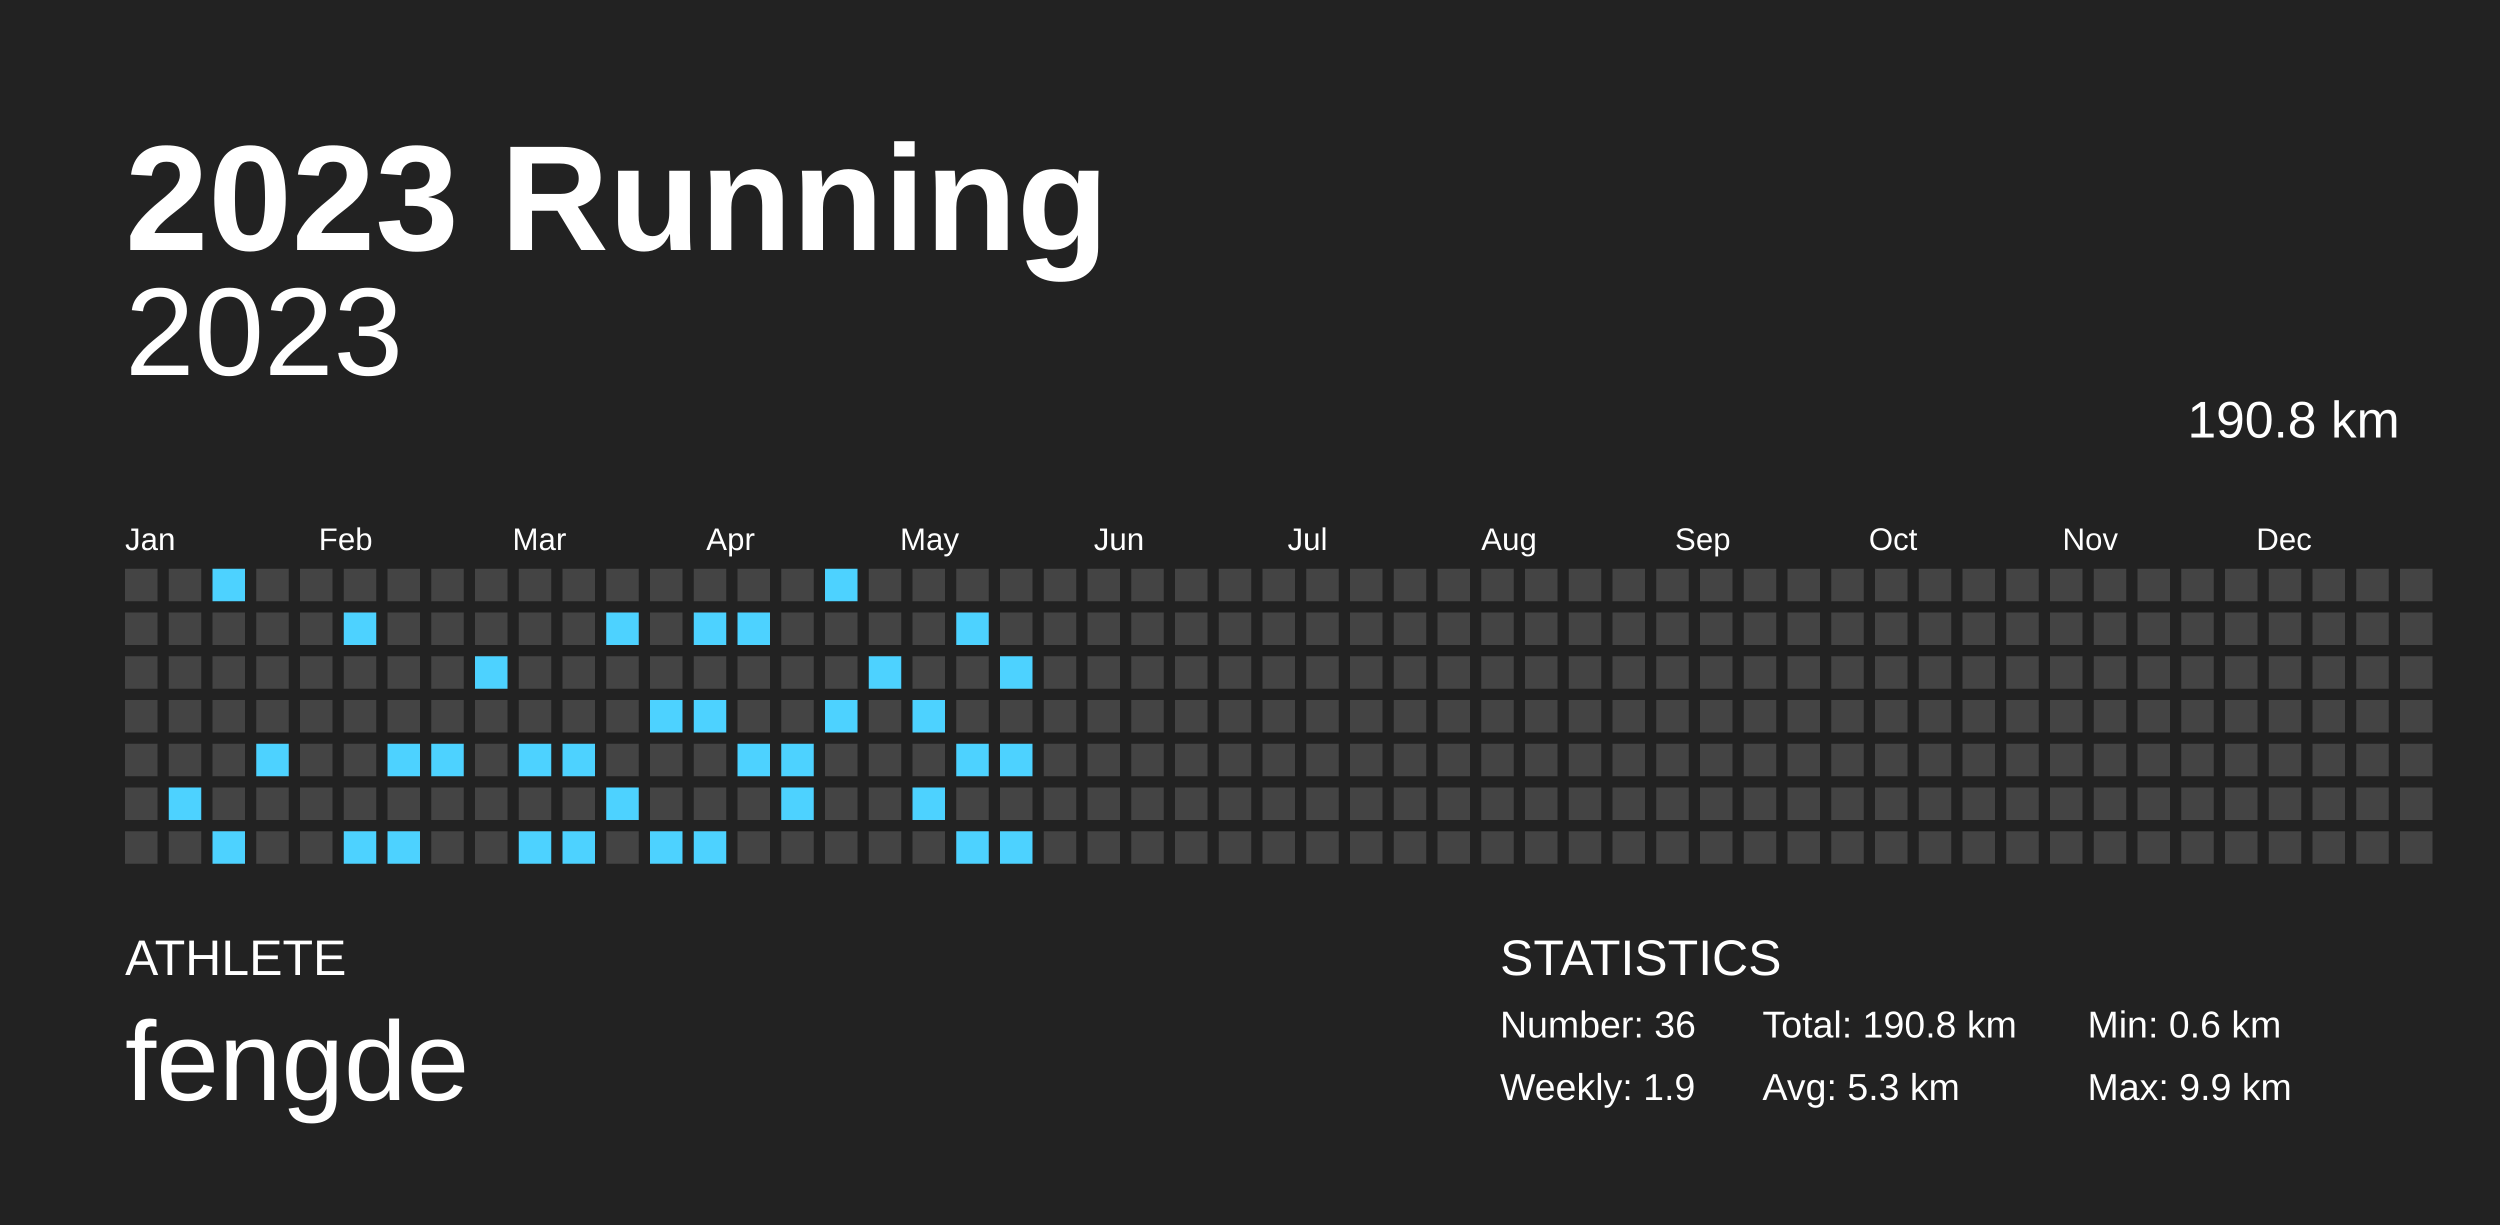
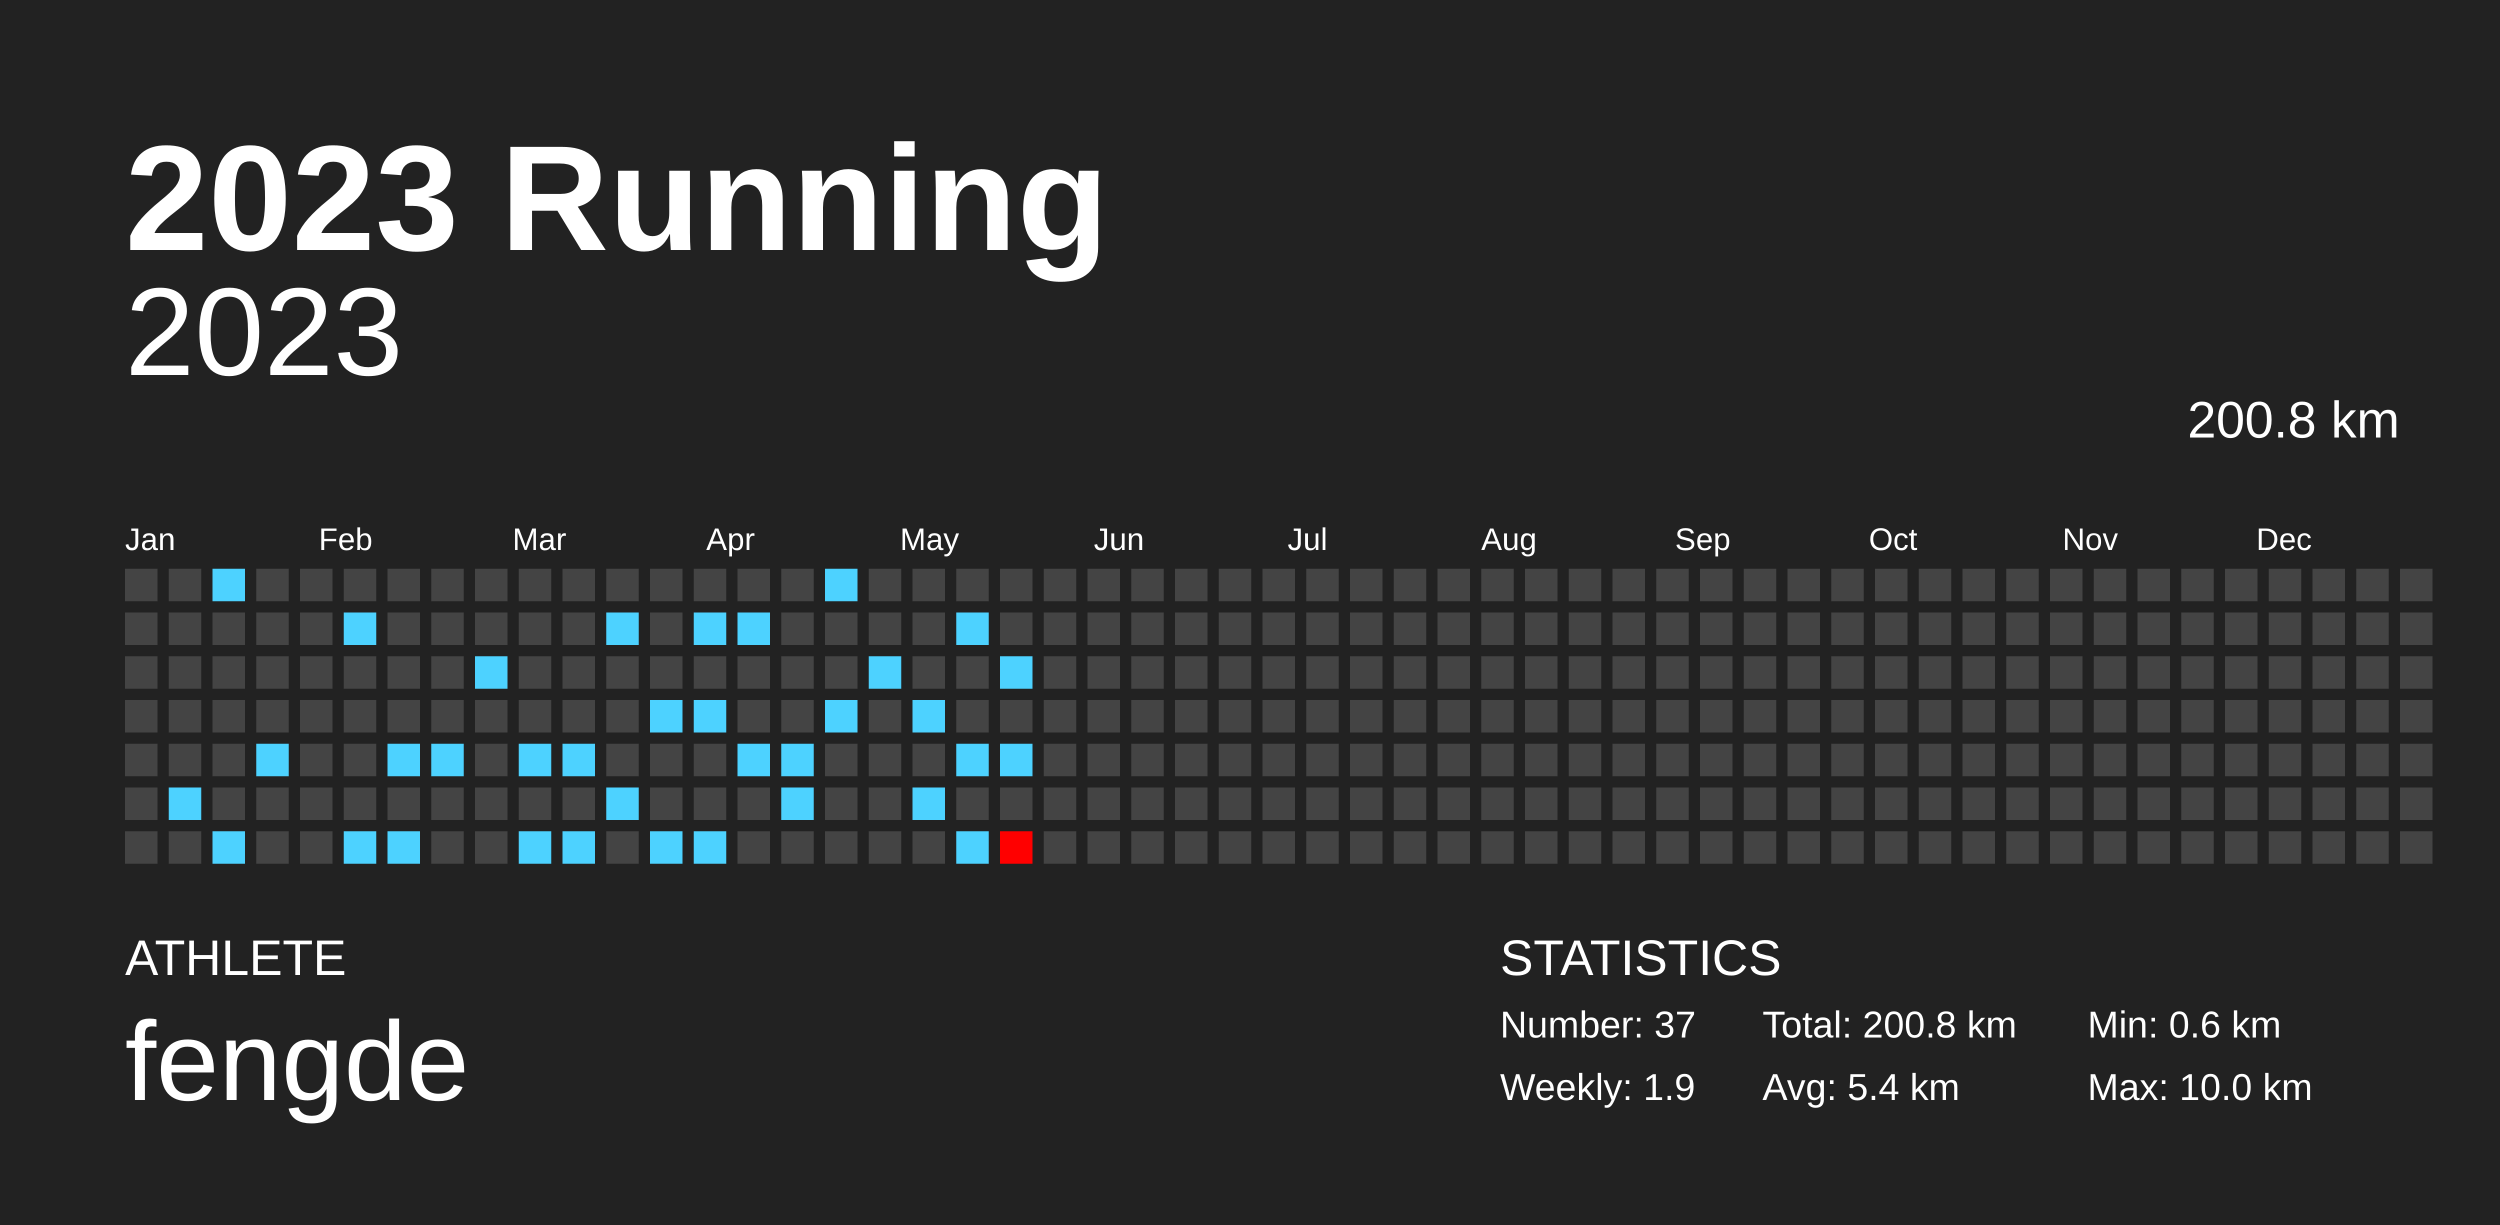
<svg xmlns="http://www.w3.org/2000/svg" baseProfile="full" height="98mm" version="1.1" viewBox="0,0,200,98" width="200mm">
  <defs />
  <rect fill="#222222" height="98" width="200" x="0" y="0" />
  <text fill="#FFFFFF" style="font-size:12px; font-family:Arial; font-weight:bold;" x="10" y="20">2023 Running</text>
  <text fill="#FFFFFF" style="font-size:4px; font-family:Arial" x="10" y="78">ATHLETE</text>
  <text fill="#FFFFFF" style="font-size:9px; font-family:Arial" x="10" y="88">fengde</text>
  <text fill="#FFFFFF" style="font-size:4px; font-family:Arial" x="120" y="78">STATISTICS</text>
-   <text fill="#FFFFFF" style="font-size:3px; font-family:Arial" x="120" y="83">Number: 36</text>
+   <text fill="#FFFFFF" style="font-size:3px; font-family:Arial" x="120" y="83">Number: 37</text>
  <text fill="#FFFFFF" style="font-size:3px; font-family:Arial" x="120" y="88">Weekly: 1.9</text>
-   <text fill="#FFFFFF" style="font-size:3px; font-family:Arial" x="141" y="83">Total: 190.8 km</text>
-   <text fill="#FFFFFF" style="font-size:3px; font-family:Arial" x="141" y="88">Avg: 5.3 km</text>
+   <text fill="#FFFFFF" style="font-size:3px; font-family:Arial" x="141" y="83">Total: 200.8 km</text>
+   <text fill="#FFFFFF" style="font-size:3px; font-family:Arial" x="141" y="88">Avg: 5.4 km</text>
  <text fill="#FFFFFF" style="font-size:3px; font-family:Arial" x="167" y="83">Min: 0.6 km</text>
-   <text fill="#FFFFFF" style="font-size:3px; font-family:Arial" x="167" y="88">Max: 9.9 km</text>
+   <text fill="#FFFFFF" style="font-size:3px; font-family:Arial" x="167" y="88">Max: 10.0 km</text>
  <text alignment-baseline="hanging" fill="#FFFFFF" style="font-size:10.0px; font-family:Arial;" x="10" y="30">2023</text>
-   <text alignment-baseline="hanging" fill="#FFFFFF" style="font-size:4.125px; font-family:Arial;" x="175" y="35">190.8 km</text>
+   <text alignment-baseline="hanging" fill="#FFFFFF" style="font-size:4.125px; font-family:Arial;" x="175" y="35">200.8 km</text>
  <text fill="#FFFFFF" style="font-size:2.5px; font-family:Arial" x="10.0" y="44">Jan</text>
  <text fill="#FFFFFF" style="font-size:2.5px; font-family:Arial" x="25.5" y="44">Feb</text>
  <text fill="#FFFFFF" style="font-size:2.5px; font-family:Arial" x="41.0" y="44">Mar</text>
  <text fill="#FFFFFF" style="font-size:2.5px; font-family:Arial" x="56.5" y="44">Apr</text>
  <text fill="#FFFFFF" style="font-size:2.5px; font-family:Arial" x="72.0" y="44">May</text>
  <text fill="#FFFFFF" style="font-size:2.5px; font-family:Arial" x="87.5" y="44">Jun</text>
  <text fill="#FFFFFF" style="font-size:2.5px; font-family:Arial" x="103.0" y="44">Jul</text>
  <text fill="#FFFFFF" style="font-size:2.5px; font-family:Arial" x="118.5" y="44">Aug</text>
  <text fill="#FFFFFF" style="font-size:2.5px; font-family:Arial" x="134.0" y="44">Sep</text>
  <text fill="#FFFFFF" style="font-size:2.5px; font-family:Arial" x="149.5" y="44">Oct</text>
  <text fill="#FFFFFF" style="font-size:2.5px; font-family:Arial" x="165.0" y="44">Nov</text>
  <text fill="#FFFFFF" style="font-size:2.5px; font-family:Arial" x="180.5" y="44">Dec</text>
  <rect fill="#444444" height="2.6" width="2.6" x="10.0" y="45.5" />
  <rect fill="#444444" height="2.6" width="2.6" x="10.0" y="49.0" />
  <rect fill="#444444" height="2.6" width="2.6" x="10.0" y="52.5" />
  <rect fill="#444444" height="2.6" width="2.6" x="10.0" y="56.0" />
  <rect fill="#444444" height="2.6" width="2.6" x="10.0" y="59.5" />
  <rect fill="#444444" height="2.6" width="2.6" x="10.0" y="63.0" />
  <rect fill="#444444" height="2.6" width="2.6" x="10.0" y="66.5" />
  <rect fill="#444444" height="2.6" width="2.6" x="13.5" y="45.5" />
  <rect fill="#444444" height="2.6" width="2.6" x="13.5" y="49.0" />
  <rect fill="#444444" height="2.6" width="2.6" x="13.5" y="52.5" />
  <rect fill="#444444" height="2.6" width="2.6" x="13.5" y="56.0" />
  <rect fill="#444444" height="2.6" width="2.6" x="13.5" y="59.5" />
  <rect fill="#4dd2ff" height="2.6" width="2.6" x="13.5" y="63.0" />
  <rect fill="#444444" height="2.6" width="2.6" x="13.5" y="66.5" />
  <rect fill="#4dd2ff" height="2.6" width="2.6" x="17.0" y="45.5" />
  <rect fill="#444444" height="2.6" width="2.6" x="17.0" y="49.0" />
  <rect fill="#444444" height="2.6" width="2.6" x="17.0" y="52.5" />
  <rect fill="#444444" height="2.6" width="2.6" x="17.0" y="56.0" />
  <rect fill="#444444" height="2.6" width="2.6" x="17.0" y="59.5" />
  <rect fill="#444444" height="2.6" width="2.6" x="17.0" y="63.0" />
  <rect fill="#4dd2ff" height="2.6" width="2.6" x="17.0" y="66.5" />
  <rect fill="#444444" height="2.6" width="2.6" x="20.5" y="45.5" />
  <rect fill="#444444" height="2.6" width="2.6" x="20.5" y="49.0" />
  <rect fill="#444444" height="2.6" width="2.6" x="20.5" y="52.5" />
  <rect fill="#444444" height="2.6" width="2.6" x="20.5" y="56.0" />
  <rect fill="#4dd2ff" height="2.6" width="2.6" x="20.5" y="59.5" />
  <rect fill="#444444" height="2.6" width="2.6" x="20.5" y="63.0" />
  <rect fill="#444444" height="2.6" width="2.6" x="20.5" y="66.5" />
  <rect fill="#444444" height="2.6" width="2.6" x="24.0" y="45.5" />
  <rect fill="#444444" height="2.6" width="2.6" x="24.0" y="49.0" />
  <rect fill="#444444" height="2.6" width="2.6" x="24.0" y="52.5" />
  <rect fill="#444444" height="2.6" width="2.6" x="24.0" y="56.0" />
  <rect fill="#444444" height="2.6" width="2.6" x="24.0" y="59.5" />
  <rect fill="#444444" height="2.6" width="2.6" x="24.0" y="63.0" />
  <rect fill="#444444" height="2.6" width="2.6" x="24.0" y="66.5" />
  <rect fill="#444444" height="2.6" width="2.6" x="27.5" y="45.5" />
  <rect fill="#4dd2ff" height="2.6" width="2.6" x="27.5" y="49.0" />
  <rect fill="#444444" height="2.6" width="2.6" x="27.5" y="52.5" />
  <rect fill="#444444" height="2.6" width="2.6" x="27.5" y="56.0" />
  <rect fill="#444444" height="2.6" width="2.6" x="27.5" y="59.5" />
  <rect fill="#444444" height="2.6" width="2.6" x="27.5" y="63.0" />
  <rect fill="#4dd2ff" height="2.6" width="2.6" x="27.5" y="66.5" />
  <rect fill="#444444" height="2.6" width="2.6" x="31.0" y="45.5" />
  <rect fill="#444444" height="2.6" width="2.6" x="31.0" y="49.0" />
  <rect fill="#444444" height="2.6" width="2.6" x="31.0" y="52.5" />
  <rect fill="#444444" height="2.6" width="2.6" x="31.0" y="56.0" />
  <rect fill="#4dd2ff" height="2.6" width="2.6" x="31.0" y="59.5" />
  <rect fill="#444444" height="2.6" width="2.6" x="31.0" y="63.0" />
  <rect fill="#4dd2ff" height="2.6" width="2.6" x="31.0" y="66.5" />
  <rect fill="#444444" height="2.6" width="2.6" x="34.5" y="45.5" />
  <rect fill="#444444" height="2.6" width="2.6" x="34.5" y="49.0" />
  <rect fill="#444444" height="2.6" width="2.6" x="34.5" y="52.5" />
  <rect fill="#444444" height="2.6" width="2.6" x="34.5" y="56.0" />
  <rect fill="#4dd2ff" height="2.6" width="2.6" x="34.5" y="59.5" />
  <rect fill="#444444" height="2.6" width="2.6" x="34.5" y="63.0" />
  <rect fill="#444444" height="2.6" width="2.6" x="34.5" y="66.5" />
  <rect fill="#444444" height="2.6" width="2.6" x="38.0" y="45.5" />
  <rect fill="#444444" height="2.6" width="2.6" x="38.0" y="49.0" />
  <rect fill="#4dd2ff" height="2.6" width="2.6" x="38.0" y="52.5" />
  <rect fill="#444444" height="2.6" width="2.6" x="38.0" y="56.0" />
  <rect fill="#444444" height="2.6" width="2.6" x="38.0" y="59.5" />
  <rect fill="#444444" height="2.6" width="2.6" x="38.0" y="63.0" />
  <rect fill="#444444" height="2.6" width="2.6" x="38.0" y="66.5" />
  <rect fill="#444444" height="2.6" width="2.6" x="41.5" y="45.5" />
  <rect fill="#444444" height="2.6" width="2.6" x="41.5" y="49.0" />
  <rect fill="#444444" height="2.6" width="2.6" x="41.5" y="52.5" />
  <rect fill="#444444" height="2.6" width="2.6" x="41.5" y="56.0" />
  <rect fill="#4dd2ff" height="2.6" width="2.6" x="41.5" y="59.5" />
  <rect fill="#444444" height="2.6" width="2.6" x="41.5" y="63.0" />
  <rect fill="#4dd2ff" height="2.6" width="2.6" x="41.5" y="66.5" />
  <rect fill="#444444" height="2.6" width="2.6" x="45.0" y="45.5" />
  <rect fill="#444444" height="2.6" width="2.6" x="45.0" y="49.0" />
  <rect fill="#444444" height="2.6" width="2.6" x="45.0" y="52.5" />
  <rect fill="#444444" height="2.6" width="2.6" x="45.0" y="56.0" />
  <rect fill="#4dd2ff" height="2.6" width="2.6" x="45.0" y="59.5" />
  <rect fill="#444444" height="2.6" width="2.6" x="45.0" y="63.0" />
  <rect fill="#4dd2ff" height="2.6" width="2.6" x="45.0" y="66.5" />
  <rect fill="#444444" height="2.6" width="2.6" x="48.5" y="45.5" />
  <rect fill="#4dd2ff" height="2.6" width="2.6" x="48.5" y="49.0" />
  <rect fill="#444444" height="2.6" width="2.6" x="48.5" y="52.5" />
  <rect fill="#444444" height="2.6" width="2.6" x="48.5" y="56.0" />
  <rect fill="#444444" height="2.6" width="2.6" x="48.5" y="59.5" />
  <rect fill="#4dd2ff" height="2.6" width="2.6" x="48.5" y="63.0" />
  <rect fill="#444444" height="2.6" width="2.6" x="48.5" y="66.5" />
  <rect fill="#444444" height="2.6" width="2.6" x="52.0" y="45.5" />
  <rect fill="#444444" height="2.6" width="2.6" x="52.0" y="49.0" />
  <rect fill="#444444" height="2.6" width="2.6" x="52.0" y="52.5" />
  <rect fill="#4dd2ff" height="2.6" width="2.6" x="52.0" y="56.0" />
  <rect fill="#444444" height="2.6" width="2.6" x="52.0" y="59.5" />
  <rect fill="#444444" height="2.6" width="2.6" x="52.0" y="63.0" />
  <rect fill="#4dd2ff" height="2.6" width="2.6" x="52.0" y="66.5" />
  <rect fill="#444444" height="2.6" width="2.6" x="55.5" y="45.5" />
  <rect fill="#4dd2ff" height="2.6" width="2.6" x="55.5" y="49.0" />
  <rect fill="#444444" height="2.6" width="2.6" x="55.5" y="52.5" />
  <rect fill="#4dd2ff" height="2.6" width="2.6" x="55.5" y="56.0" />
  <rect fill="#444444" height="2.6" width="2.6" x="55.5" y="59.5" />
  <rect fill="#444444" height="2.6" width="2.6" x="55.5" y="63.0" />
  <rect fill="#4dd2ff" height="2.6" width="2.6" x="55.5" y="66.5" />
  <rect fill="#444444" height="2.6" width="2.6" x="59.0" y="45.5" />
  <rect fill="#4dd2ff" height="2.6" width="2.6" x="59.0" y="49.0" />
  <rect fill="#444444" height="2.6" width="2.6" x="59.0" y="52.5" />
  <rect fill="#444444" height="2.6" width="2.6" x="59.0" y="56.0" />
  <rect fill="#4dd2ff" height="2.6" width="2.6" x="59.0" y="59.5" />
  <rect fill="#444444" height="2.6" width="2.6" x="59.0" y="63.0" />
  <rect fill="#444444" height="2.6" width="2.6" x="59.0" y="66.5" />
  <rect fill="#444444" height="2.6" width="2.6" x="62.5" y="45.5" />
  <rect fill="#444444" height="2.6" width="2.6" x="62.5" y="49.0" />
  <rect fill="#444444" height="2.6" width="2.6" x="62.5" y="52.5" />
  <rect fill="#444444" height="2.6" width="2.6" x="62.5" y="56.0" />
  <rect fill="#4dd2ff" height="2.6" width="2.6" x="62.5" y="59.5" />
  <rect fill="#4dd2ff" height="2.6" width="2.6" x="62.5" y="63.0" />
  <rect fill="#444444" height="2.6" width="2.6" x="62.5" y="66.5" />
  <rect fill="#4dd2ff" height="2.6" width="2.6" x="66.0" y="45.5" />
  <rect fill="#444444" height="2.6" width="2.6" x="66.0" y="49.0" />
  <rect fill="#444444" height="2.6" width="2.6" x="66.0" y="52.5" />
  <rect fill="#4dd2ff" height="2.6" width="2.6" x="66.0" y="56.0" />
  <rect fill="#444444" height="2.6" width="2.6" x="66.0" y="59.5" />
  <rect fill="#444444" height="2.6" width="2.6" x="66.0" y="63.0" />
  <rect fill="#444444" height="2.6" width="2.6" x="66.0" y="66.5" />
  <rect fill="#444444" height="2.6" width="2.6" x="69.5" y="45.5" />
  <rect fill="#444444" height="2.6" width="2.6" x="69.5" y="49.0" />
  <rect fill="#4dd2ff" height="2.6" width="2.6" x="69.5" y="52.5" />
  <rect fill="#444444" height="2.6" width="2.6" x="69.5" y="56.0" />
  <rect fill="#444444" height="2.6" width="2.6" x="69.5" y="59.5" />
  <rect fill="#444444" height="2.6" width="2.6" x="69.5" y="63.0" />
  <rect fill="#444444" height="2.6" width="2.6" x="69.5" y="66.5" />
  <rect fill="#444444" height="2.6" width="2.6" x="73.0" y="45.5" />
  <rect fill="#444444" height="2.6" width="2.6" x="73.0" y="49.0" />
  <rect fill="#444444" height="2.6" width="2.6" x="73.0" y="52.5" />
  <rect fill="#4dd2ff" height="2.6" width="2.6" x="73.0" y="56.0" />
  <rect fill="#444444" height="2.6" width="2.6" x="73.0" y="59.5" />
  <rect fill="#4dd2ff" height="2.6" width="2.6" x="73.0" y="63.0" />
  <rect fill="#444444" height="2.6" width="2.6" x="73.0" y="66.5" />
  <rect fill="#444444" height="2.6" width="2.6" x="76.5" y="45.5" />
  <rect fill="#4dd2ff" height="2.6" width="2.6" x="76.5" y="49.0" />
  <rect fill="#444444" height="2.6" width="2.6" x="76.5" y="52.5" />
  <rect fill="#444444" height="2.6" width="2.6" x="76.5" y="56.0" />
  <rect fill="#4dd2ff" height="2.6" width="2.6" x="76.5" y="59.5" />
  <rect fill="#444444" height="2.6" width="2.6" x="76.5" y="63.0" />
  <rect fill="#4dd2ff" height="2.6" width="2.6" x="76.5" y="66.5" />
  <rect fill="#444444" height="2.6" width="2.6" x="80.0" y="45.5" />
  <rect fill="#444444" height="2.6" width="2.6" x="80.0" y="49.0" />
  <rect fill="#4dd2ff" height="2.6" width="2.6" x="80.0" y="52.5" />
  <rect fill="#444444" height="2.6" width="2.6" x="80.0" y="56.0" />
  <rect fill="#4dd2ff" height="2.6" width="2.6" x="80.0" y="59.5" />
  <rect fill="#444444" height="2.6" width="2.6" x="80.0" y="63.0" />
-   <rect fill="#4dd2ff" height="2.6" width="2.6" x="80.0" y="66.5" />
+   <rect fill="#ff0000" height="2.6" width="2.6" x="80.0" y="66.5" />
  <rect fill="#444444" height="2.6" width="2.6" x="83.5" y="45.5" />
  <rect fill="#444444" height="2.6" width="2.6" x="83.5" y="49.0" />
  <rect fill="#444444" height="2.6" width="2.6" x="83.5" y="52.5" />
  <rect fill="#444444" height="2.6" width="2.6" x="83.5" y="56.0" />
  <rect fill="#444444" height="2.6" width="2.6" x="83.5" y="59.5" />
  <rect fill="#444444" height="2.6" width="2.6" x="83.5" y="63.0" />
  <rect fill="#444444" height="2.6" width="2.6" x="83.5" y="66.5" />
  <rect fill="#444444" height="2.6" width="2.6" x="87.0" y="45.5" />
  <rect fill="#444444" height="2.6" width="2.6" x="87.0" y="49.0" />
  <rect fill="#444444" height="2.6" width="2.6" x="87.0" y="52.5" />
  <rect fill="#444444" height="2.6" width="2.6" x="87.0" y="56.0" />
  <rect fill="#444444" height="2.6" width="2.6" x="87.0" y="59.5" />
  <rect fill="#444444" height="2.6" width="2.6" x="87.0" y="63.0" />
  <rect fill="#444444" height="2.6" width="2.6" x="87.0" y="66.5" />
  <rect fill="#444444" height="2.6" width="2.6" x="90.5" y="45.5" />
  <rect fill="#444444" height="2.6" width="2.6" x="90.5" y="49.0" />
  <rect fill="#444444" height="2.6" width="2.6" x="90.5" y="52.5" />
  <rect fill="#444444" height="2.6" width="2.6" x="90.5" y="56.0" />
  <rect fill="#444444" height="2.6" width="2.6" x="90.5" y="59.5" />
  <rect fill="#444444" height="2.6" width="2.6" x="90.5" y="63.0" />
  <rect fill="#444444" height="2.6" width="2.6" x="90.5" y="66.5" />
  <rect fill="#444444" height="2.6" width="2.6" x="94.0" y="45.5" />
  <rect fill="#444444" height="2.6" width="2.6" x="94.0" y="49.0" />
  <rect fill="#444444" height="2.6" width="2.6" x="94.0" y="52.5" />
  <rect fill="#444444" height="2.6" width="2.6" x="94.0" y="56.0" />
  <rect fill="#444444" height="2.6" width="2.6" x="94.0" y="59.5" />
  <rect fill="#444444" height="2.6" width="2.6" x="94.0" y="63.0" />
  <rect fill="#444444" height="2.6" width="2.6" x="94.0" y="66.5" />
  <rect fill="#444444" height="2.6" width="2.6" x="97.5" y="45.5" />
  <rect fill="#444444" height="2.6" width="2.6" x="97.5" y="49.0" />
  <rect fill="#444444" height="2.6" width="2.6" x="97.5" y="52.5" />
  <rect fill="#444444" height="2.6" width="2.6" x="97.5" y="56.0" />
  <rect fill="#444444" height="2.6" width="2.6" x="97.5" y="59.5" />
  <rect fill="#444444" height="2.6" width="2.6" x="97.5" y="63.0" />
  <rect fill="#444444" height="2.6" width="2.6" x="97.5" y="66.5" />
  <rect fill="#444444" height="2.6" width="2.6" x="101.0" y="45.5" />
  <rect fill="#444444" height="2.6" width="2.6" x="101.0" y="49.0" />
  <rect fill="#444444" height="2.6" width="2.6" x="101.0" y="52.5" />
  <rect fill="#444444" height="2.6" width="2.6" x="101.0" y="56.0" />
  <rect fill="#444444" height="2.6" width="2.6" x="101.0" y="59.5" />
  <rect fill="#444444" height="2.6" width="2.6" x="101.0" y="63.0" />
  <rect fill="#444444" height="2.6" width="2.6" x="101.0" y="66.5" />
  <rect fill="#444444" height="2.6" width="2.6" x="104.5" y="45.5" />
  <rect fill="#444444" height="2.6" width="2.6" x="104.5" y="49.0" />
  <rect fill="#444444" height="2.6" width="2.6" x="104.5" y="52.5" />
  <rect fill="#444444" height="2.6" width="2.6" x="104.5" y="56.0" />
  <rect fill="#444444" height="2.6" width="2.6" x="104.5" y="59.5" />
  <rect fill="#444444" height="2.6" width="2.6" x="104.5" y="63.0" />
  <rect fill="#444444" height="2.6" width="2.6" x="104.5" y="66.5" />
  <rect fill="#444444" height="2.6" width="2.6" x="108.0" y="45.5" />
  <rect fill="#444444" height="2.6" width="2.6" x="108.0" y="49.0" />
  <rect fill="#444444" height="2.6" width="2.6" x="108.0" y="52.5" />
  <rect fill="#444444" height="2.6" width="2.6" x="108.0" y="56.0" />
  <rect fill="#444444" height="2.6" width="2.6" x="108.0" y="59.5" />
  <rect fill="#444444" height="2.6" width="2.6" x="108.0" y="63.0" />
  <rect fill="#444444" height="2.6" width="2.6" x="108.0" y="66.5" />
  <rect fill="#444444" height="2.6" width="2.6" x="111.5" y="45.5" />
  <rect fill="#444444" height="2.6" width="2.6" x="111.5" y="49.0" />
  <rect fill="#444444" height="2.6" width="2.6" x="111.5" y="52.5" />
  <rect fill="#444444" height="2.6" width="2.6" x="111.5" y="56.0" />
  <rect fill="#444444" height="2.6" width="2.6" x="111.5" y="59.5" />
  <rect fill="#444444" height="2.6" width="2.6" x="111.5" y="63.0" />
  <rect fill="#444444" height="2.6" width="2.6" x="111.5" y="66.5" />
  <rect fill="#444444" height="2.6" width="2.6" x="115.0" y="45.5" />
  <rect fill="#444444" height="2.6" width="2.6" x="115.0" y="49.0" />
  <rect fill="#444444" height="2.6" width="2.6" x="115.0" y="52.5" />
  <rect fill="#444444" height="2.6" width="2.6" x="115.0" y="56.0" />
  <rect fill="#444444" height="2.6" width="2.6" x="115.0" y="59.5" />
  <rect fill="#444444" height="2.6" width="2.6" x="115.0" y="63.0" />
  <rect fill="#444444" height="2.6" width="2.6" x="115.0" y="66.5" />
  <rect fill="#444444" height="2.6" width="2.6" x="118.5" y="45.5" />
  <rect fill="#444444" height="2.6" width="2.6" x="118.5" y="49.0" />
  <rect fill="#444444" height="2.6" width="2.6" x="118.5" y="52.5" />
  <rect fill="#444444" height="2.6" width="2.6" x="118.5" y="56.0" />
  <rect fill="#444444" height="2.6" width="2.6" x="118.5" y="59.5" />
  <rect fill="#444444" height="2.6" width="2.6" x="118.5" y="63.0" />
  <rect fill="#444444" height="2.6" width="2.6" x="118.5" y="66.5" />
  <rect fill="#444444" height="2.6" width="2.6" x="122.0" y="45.5" />
  <rect fill="#444444" height="2.6" width="2.6" x="122.0" y="49.0" />
  <rect fill="#444444" height="2.6" width="2.6" x="122.0" y="52.5" />
  <rect fill="#444444" height="2.6" width="2.6" x="122.0" y="56.0" />
  <rect fill="#444444" height="2.6" width="2.6" x="122.0" y="59.5" />
  <rect fill="#444444" height="2.6" width="2.6" x="122.0" y="63.0" />
  <rect fill="#444444" height="2.6" width="2.6" x="122.0" y="66.5" />
  <rect fill="#444444" height="2.6" width="2.6" x="125.5" y="45.5" />
  <rect fill="#444444" height="2.6" width="2.6" x="125.5" y="49.0" />
  <rect fill="#444444" height="2.6" width="2.6" x="125.5" y="52.5" />
  <rect fill="#444444" height="2.6" width="2.6" x="125.5" y="56.0" />
  <rect fill="#444444" height="2.6" width="2.6" x="125.5" y="59.5" />
  <rect fill="#444444" height="2.6" width="2.6" x="125.5" y="63.0" />
  <rect fill="#444444" height="2.6" width="2.6" x="125.5" y="66.5" />
  <rect fill="#444444" height="2.6" width="2.6" x="129.0" y="45.5" />
  <rect fill="#444444" height="2.6" width="2.6" x="129.0" y="49.0" />
  <rect fill="#444444" height="2.6" width="2.6" x="129.0" y="52.5" />
  <rect fill="#444444" height="2.6" width="2.6" x="129.0" y="56.0" />
  <rect fill="#444444" height="2.6" width="2.6" x="129.0" y="59.5" />
  <rect fill="#444444" height="2.6" width="2.6" x="129.0" y="63.0" />
  <rect fill="#444444" height="2.6" width="2.6" x="129.0" y="66.5" />
  <rect fill="#444444" height="2.6" width="2.6" x="132.5" y="45.5" />
  <rect fill="#444444" height="2.6" width="2.6" x="132.5" y="49.0" />
  <rect fill="#444444" height="2.6" width="2.6" x="132.5" y="52.5" />
  <rect fill="#444444" height="2.6" width="2.6" x="132.5" y="56.0" />
  <rect fill="#444444" height="2.6" width="2.6" x="132.5" y="59.5" />
  <rect fill="#444444" height="2.6" width="2.6" x="132.5" y="63.0" />
  <rect fill="#444444" height="2.6" width="2.6" x="132.5" y="66.5" />
  <rect fill="#444444" height="2.6" width="2.6" x="136.0" y="45.5" />
  <rect fill="#444444" height="2.6" width="2.6" x="136.0" y="49.0" />
  <rect fill="#444444" height="2.6" width="2.6" x="136.0" y="52.5" />
  <rect fill="#444444" height="2.6" width="2.6" x="136.0" y="56.0" />
  <rect fill="#444444" height="2.6" width="2.6" x="136.0" y="59.5" />
  <rect fill="#444444" height="2.6" width="2.6" x="136.0" y="63.0" />
  <rect fill="#444444" height="2.6" width="2.6" x="136.0" y="66.5" />
  <rect fill="#444444" height="2.6" width="2.6" x="139.5" y="45.5" />
  <rect fill="#444444" height="2.6" width="2.6" x="139.5" y="49.0" />
  <rect fill="#444444" height="2.6" width="2.6" x="139.5" y="52.5" />
  <rect fill="#444444" height="2.6" width="2.6" x="139.5" y="56.0" />
  <rect fill="#444444" height="2.6" width="2.6" x="139.5" y="59.5" />
  <rect fill="#444444" height="2.6" width="2.6" x="139.5" y="63.0" />
  <rect fill="#444444" height="2.6" width="2.6" x="139.5" y="66.5" />
  <rect fill="#444444" height="2.6" width="2.6" x="143.0" y="45.5" />
  <rect fill="#444444" height="2.6" width="2.6" x="143.0" y="49.0" />
  <rect fill="#444444" height="2.6" width="2.6" x="143.0" y="52.5" />
  <rect fill="#444444" height="2.6" width="2.6" x="143.0" y="56.0" />
  <rect fill="#444444" height="2.6" width="2.6" x="143.0" y="59.5" />
  <rect fill="#444444" height="2.6" width="2.6" x="143.0" y="63.0" />
  <rect fill="#444444" height="2.6" width="2.6" x="143.0" y="66.5" />
  <rect fill="#444444" height="2.6" width="2.6" x="146.5" y="45.5" />
  <rect fill="#444444" height="2.6" width="2.6" x="146.5" y="49.0" />
  <rect fill="#444444" height="2.6" width="2.6" x="146.5" y="52.5" />
  <rect fill="#444444" height="2.6" width="2.6" x="146.5" y="56.0" />
  <rect fill="#444444" height="2.6" width="2.6" x="146.5" y="59.5" />
  <rect fill="#444444" height="2.6" width="2.6" x="146.5" y="63.0" />
  <rect fill="#444444" height="2.6" width="2.6" x="146.5" y="66.5" />
  <rect fill="#444444" height="2.6" width="2.6" x="150.0" y="45.5" />
  <rect fill="#444444" height="2.6" width="2.6" x="150.0" y="49.0" />
  <rect fill="#444444" height="2.6" width="2.6" x="150.0" y="52.5" />
  <rect fill="#444444" height="2.6" width="2.6" x="150.0" y="56.0" />
  <rect fill="#444444" height="2.6" width="2.6" x="150.0" y="59.5" />
  <rect fill="#444444" height="2.6" width="2.6" x="150.0" y="63.0" />
  <rect fill="#444444" height="2.6" width="2.6" x="150.0" y="66.5" />
  <rect fill="#444444" height="2.6" width="2.6" x="153.5" y="45.5" />
  <rect fill="#444444" height="2.6" width="2.6" x="153.5" y="49.0" />
  <rect fill="#444444" height="2.6" width="2.6" x="153.5" y="52.5" />
  <rect fill="#444444" height="2.6" width="2.6" x="153.5" y="56.0" />
  <rect fill="#444444" height="2.6" width="2.6" x="153.5" y="59.5" />
  <rect fill="#444444" height="2.6" width="2.6" x="153.5" y="63.0" />
  <rect fill="#444444" height="2.6" width="2.6" x="153.5" y="66.5" />
  <rect fill="#444444" height="2.6" width="2.6" x="157.0" y="45.5" />
  <rect fill="#444444" height="2.6" width="2.6" x="157.0" y="49.0" />
  <rect fill="#444444" height="2.6" width="2.6" x="157.0" y="52.5" />
  <rect fill="#444444" height="2.6" width="2.6" x="157.0" y="56.0" />
  <rect fill="#444444" height="2.6" width="2.6" x="157.0" y="59.5" />
  <rect fill="#444444" height="2.6" width="2.6" x="157.0" y="63.0" />
  <rect fill="#444444" height="2.6" width="2.6" x="157.0" y="66.5" />
  <rect fill="#444444" height="2.6" width="2.6" x="160.5" y="45.5" />
  <rect fill="#444444" height="2.6" width="2.6" x="160.5" y="49.0" />
  <rect fill="#444444" height="2.6" width="2.6" x="160.5" y="52.5" />
  <rect fill="#444444" height="2.6" width="2.6" x="160.5" y="56.0" />
  <rect fill="#444444" height="2.6" width="2.6" x="160.5" y="59.5" />
  <rect fill="#444444" height="2.6" width="2.6" x="160.5" y="63.0" />
  <rect fill="#444444" height="2.6" width="2.6" x="160.5" y="66.5" />
  <rect fill="#444444" height="2.6" width="2.6" x="164.0" y="45.5" />
  <rect fill="#444444" height="2.6" width="2.6" x="164.0" y="49.0" />
  <rect fill="#444444" height="2.6" width="2.6" x="164.0" y="52.5" />
  <rect fill="#444444" height="2.6" width="2.6" x="164.0" y="56.0" />
  <rect fill="#444444" height="2.6" width="2.6" x="164.0" y="59.5" />
  <rect fill="#444444" height="2.6" width="2.6" x="164.0" y="63.0" />
  <rect fill="#444444" height="2.6" width="2.6" x="164.0" y="66.5" />
  <rect fill="#444444" height="2.6" width="2.6" x="167.5" y="45.5" />
  <rect fill="#444444" height="2.6" width="2.6" x="167.5" y="49.0" />
  <rect fill="#444444" height="2.6" width="2.6" x="167.5" y="52.5" />
  <rect fill="#444444" height="2.6" width="2.6" x="167.5" y="56.0" />
  <rect fill="#444444" height="2.6" width="2.6" x="167.5" y="59.5" />
  <rect fill="#444444" height="2.6" width="2.6" x="167.5" y="63.0" />
  <rect fill="#444444" height="2.6" width="2.6" x="167.5" y="66.5" />
  <rect fill="#444444" height="2.6" width="2.6" x="171.0" y="45.5" />
  <rect fill="#444444" height="2.6" width="2.6" x="171.0" y="49.0" />
  <rect fill="#444444" height="2.6" width="2.6" x="171.0" y="52.5" />
  <rect fill="#444444" height="2.6" width="2.6" x="171.0" y="56.0" />
  <rect fill="#444444" height="2.6" width="2.6" x="171.0" y="59.5" />
  <rect fill="#444444" height="2.6" width="2.6" x="171.0" y="63.0" />
  <rect fill="#444444" height="2.6" width="2.6" x="171.0" y="66.5" />
  <rect fill="#444444" height="2.6" width="2.6" x="174.5" y="45.5" />
  <rect fill="#444444" height="2.6" width="2.6" x="174.5" y="49.0" />
  <rect fill="#444444" height="2.6" width="2.6" x="174.5" y="52.5" />
  <rect fill="#444444" height="2.6" width="2.6" x="174.5" y="56.0" />
  <rect fill="#444444" height="2.6" width="2.6" x="174.5" y="59.5" />
  <rect fill="#444444" height="2.6" width="2.6" x="174.5" y="63.0" />
  <rect fill="#444444" height="2.6" width="2.6" x="174.5" y="66.5" />
  <rect fill="#444444" height="2.6" width="2.6" x="178.0" y="45.5" />
  <rect fill="#444444" height="2.6" width="2.6" x="178.0" y="49.0" />
  <rect fill="#444444" height="2.6" width="2.6" x="178.0" y="52.5" />
  <rect fill="#444444" height="2.6" width="2.6" x="178.0" y="56.0" />
  <rect fill="#444444" height="2.6" width="2.6" x="178.0" y="59.5" />
  <rect fill="#444444" height="2.6" width="2.6" x="178.0" y="63.0" />
  <rect fill="#444444" height="2.6" width="2.6" x="178.0" y="66.5" />
  <rect fill="#444444" height="2.6" width="2.6" x="181.5" y="45.5" />
  <rect fill="#444444" height="2.6" width="2.6" x="181.5" y="49.0" />
  <rect fill="#444444" height="2.6" width="2.6" x="181.5" y="52.5" />
  <rect fill="#444444" height="2.6" width="2.6" x="181.5" y="56.0" />
  <rect fill="#444444" height="2.6" width="2.6" x="181.5" y="59.5" />
  <rect fill="#444444" height="2.6" width="2.6" x="181.5" y="63.0" />
  <rect fill="#444444" height="2.6" width="2.6" x="181.5" y="66.5" />
  <rect fill="#444444" height="2.6" width="2.6" x="185.0" y="45.5" />
  <rect fill="#444444" height="2.6" width="2.6" x="185.0" y="49.0" />
  <rect fill="#444444" height="2.6" width="2.6" x="185.0" y="52.5" />
  <rect fill="#444444" height="2.6" width="2.6" x="185.0" y="56.0" />
  <rect fill="#444444" height="2.6" width="2.6" x="185.0" y="59.5" />
  <rect fill="#444444" height="2.6" width="2.6" x="185.0" y="63.0" />
  <rect fill="#444444" height="2.6" width="2.6" x="185.0" y="66.5" />
  <rect fill="#444444" height="2.6" width="2.6" x="188.5" y="45.5" />
  <rect fill="#444444" height="2.6" width="2.6" x="188.5" y="49.0" />
  <rect fill="#444444" height="2.6" width="2.6" x="188.5" y="52.5" />
  <rect fill="#444444" height="2.6" width="2.6" x="188.5" y="56.0" />
  <rect fill="#444444" height="2.6" width="2.6" x="188.5" y="59.5" />
  <rect fill="#444444" height="2.6" width="2.6" x="188.5" y="63.0" />
  <rect fill="#444444" height="2.6" width="2.6" x="188.5" y="66.5" />
  <rect fill="#444444" height="2.6" width="2.6" x="192.0" y="45.5" />
  <rect fill="#444444" height="2.6" width="2.6" x="192.0" y="49.0" />
  <rect fill="#444444" height="2.6" width="2.6" x="192.0" y="52.5" />
  <rect fill="#444444" height="2.6" width="2.6" x="192.0" y="56.0" />
  <rect fill="#444444" height="2.6" width="2.6" x="192.0" y="59.5" />
  <rect fill="#444444" height="2.6" width="2.6" x="192.0" y="63.0" />
  <rect fill="#444444" height="2.6" width="2.6" x="192.0" y="66.5" />
</svg>
